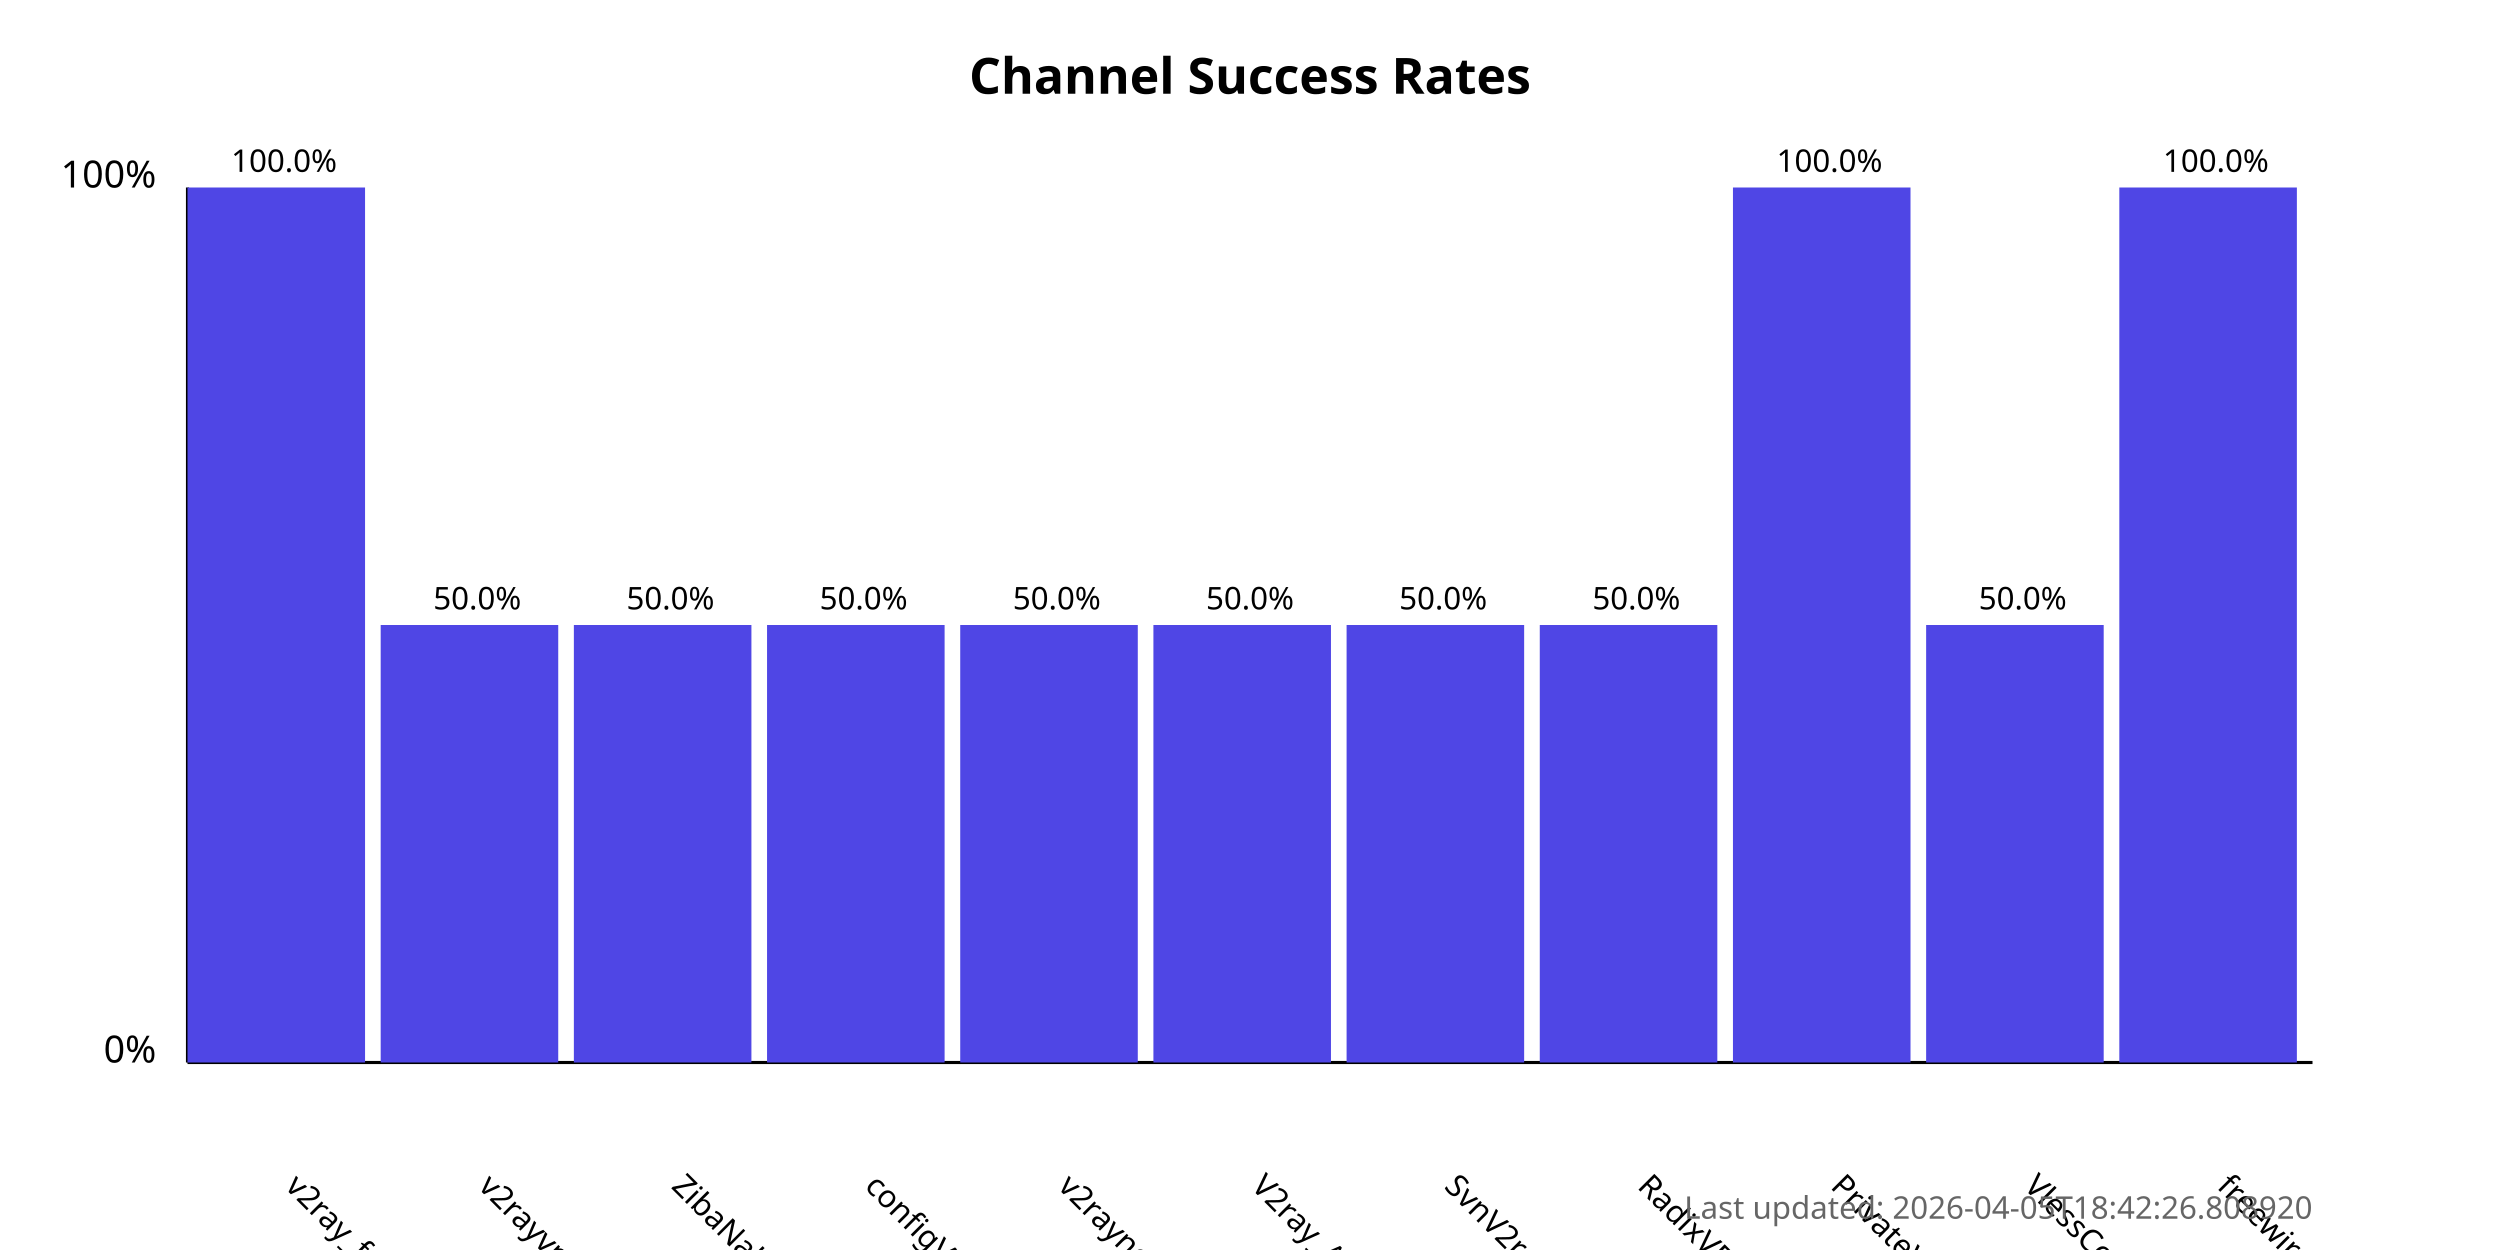
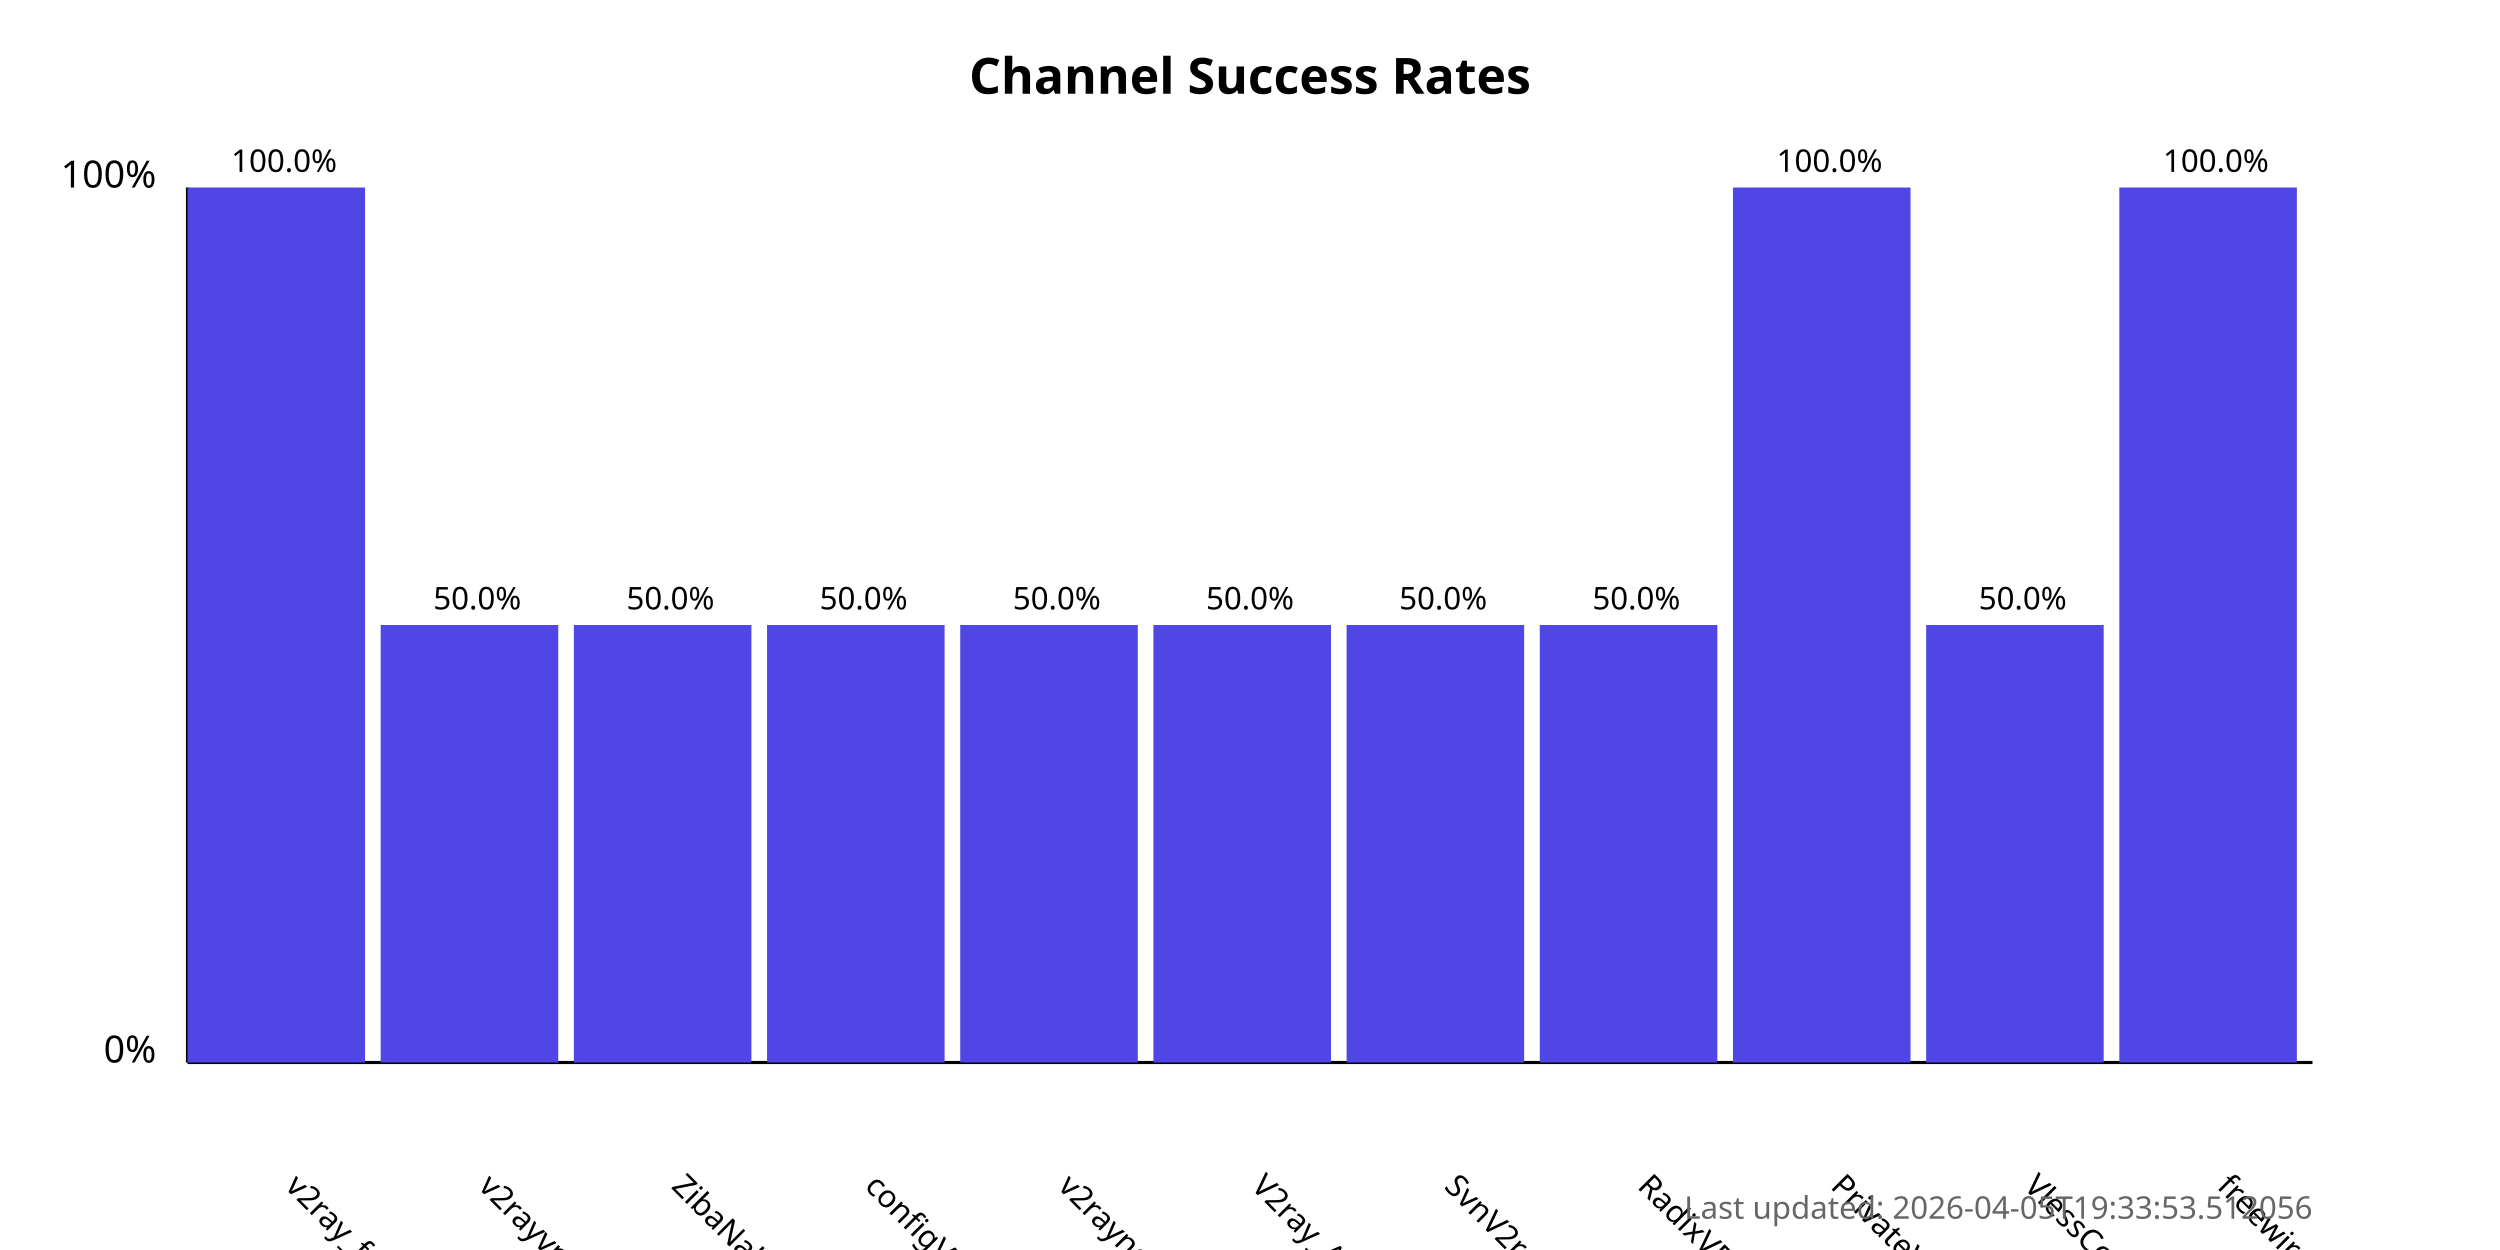
<svg xmlns="http://www.w3.org/2000/svg" width="800" height="400">
  <style>
            .chart-title { font: bold 16px sans-serif; }
            .axis-label { font: 12px sans-serif; }
            .tick-label { font: 10px sans-serif; }
            .bar { fill: #4f46e5; }
            .bar:hover { fill: #6366f1; }
            .timestamp { font: 10px sans-serif; fill: #666; }
        </style>
  <text x="400.0" y="30" text-anchor="middle" class="chart-title">
            Channel Success Rates
        </text>
  <line x1="60" y1="340" x2="60" y2="60" stroke="black" stroke-width="1" />
  <line x1="60" y1="340" x2="740" y2="340" stroke="black" stroke-width="1" />
  <text x="50" y="340" text-anchor="end" class="axis-label">0%</text>
  <text x="50" y="60" text-anchor="end" class="axis-label">100%</text>
  <g>
    <rect x="60" y="60.0" width="56.818" height="280.0" class="bar" />
    <text x="90.909" y="380" transform="rotate(45, 90.90909, 380)" text-anchor="start" class="tick-label">
                v2ray_free_conf
            </text>
    <text x="90.909" y="55.0" text-anchor="middle" class="tick-label">
                100.0%
            </text>
  </g>
  <g>
    <rect x="121.818" y="200.0" width="56.818" height="140.0" class="bar" />
    <text x="152.727" y="380" transform="rotate(45, 152.7273, 380)" text-anchor="start" class="tick-label">
                v2rayvpno
            </text>
    <text x="152.727" y="195.0" text-anchor="middle" class="tick-label">
                50.0%
            </text>
  </g>
  <g>
    <rect x="183.636" y="200.0" width="56.818" height="140.0" class="bar" />
    <text x="214.545" y="380" transform="rotate(45, 214.5455, 380)" text-anchor="start" class="tick-label">
                ZibaNabz
            </text>
    <text x="214.545" y="195.0" text-anchor="middle" class="tick-label">
                50.0%
            </text>
  </g>
  <g>
    <rect x="245.455" y="200.0" width="56.818" height="140.0" class="bar" />
    <text x="276.364" y="380" transform="rotate(45, 276.3636, 380)" text-anchor="start" class="tick-label">
                configV2rayForFree
            </text>
    <text x="276.364" y="195.0" text-anchor="middle" class="tick-label">
                50.0%
            </text>
  </g>
  <g>
    <rect x="307.273" y="200.0" width="56.818" height="140.0" class="bar" />
    <text x="338.182" y="380" transform="rotate(45, 338.1818, 380)" text-anchor="start" class="tick-label">
                v2rayngvpn
            </text>
    <text x="338.182" y="195.0" text-anchor="middle" class="tick-label">
                50.0%
            </text>
  </g>
  <g>
    <rect x="369.091" y="200.0" width="56.818" height="140.0" class="bar" />
    <text x="400.0" y="380" transform="rotate(45, 400.0, 380)" text-anchor="start" class="tick-label">
                V2ray_Alpha
            </text>
    <text x="400.0" y="195.0" text-anchor="middle" class="tick-label">
                50.0%
            </text>
  </g>
  <g>
    <rect x="430.909" y="200.0" width="56.818" height="140.0" class="bar" />
    <text x="461.818" y="380" transform="rotate(45, 461.8182, 380)" text-anchor="start" class="tick-label">
                SvnV2ray
            </text>
    <text x="461.818" y="195.0" text-anchor="middle" class="tick-label">
                50.0%
            </text>
  </g>
  <g>
    <rect x="492.727" y="200.0" width="56.818" height="140.0" class="bar" />
    <text x="523.636" y="380" transform="rotate(45, 523.6364, 380)" text-anchor="start" class="tick-label">
                RadixVPN
            </text>
    <text x="523.636" y="195.0" text-anchor="middle" class="tick-label">
                50.0%
            </text>
  </g>
  <g>
    <rect x="554.545" y="60.0" width="56.818" height="280.0" class="bar" />
    <text x="585.455" y="380" transform="rotate(45, 585.4545, 380)" text-anchor="start" class="tick-label">
                PrivateVPNs
            </text>
    <text x="585.455" y="55.0" text-anchor="middle" class="tick-label">
                100.0%
            </text>
  </g>
  <g>
    <rect x="616.364" y="200.0" width="56.818" height="140.0" class="bar" />
    <text x="647.273" y="380" transform="rotate(45, 647.2727, 380)" text-anchor="start" class="tick-label">
                VlessConfig
            </text>
    <text x="647.273" y="195.0" text-anchor="middle" class="tick-label">
                50.0%
            </text>
  </g>
  <g>
    <rect x="678.182" y="60.0" width="56.818" height="280.0" class="bar" />
    <text x="709.091" y="380" transform="rotate(45, 709.0909, 380)" text-anchor="start" class="tick-label">
                freewireguard
            </text>
    <text x="709.091" y="55.0" text-anchor="middle" class="tick-label">
                100.0%
            </text>
  </g>
  <text x="740" y="390" text-anchor="end" class="timestamp">
-             Last updated: 2026-04-05T18:42:26.808920
+             Last updated: 2026-04-05T19:33:53.512056
        </text>
</svg>
